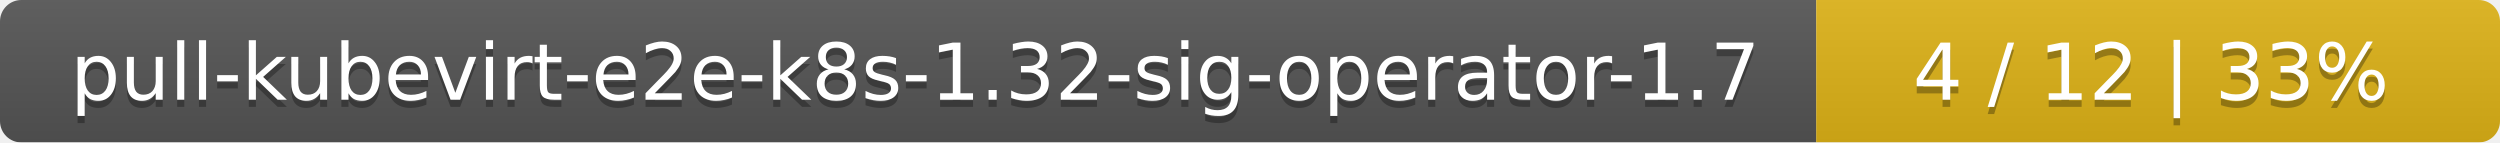
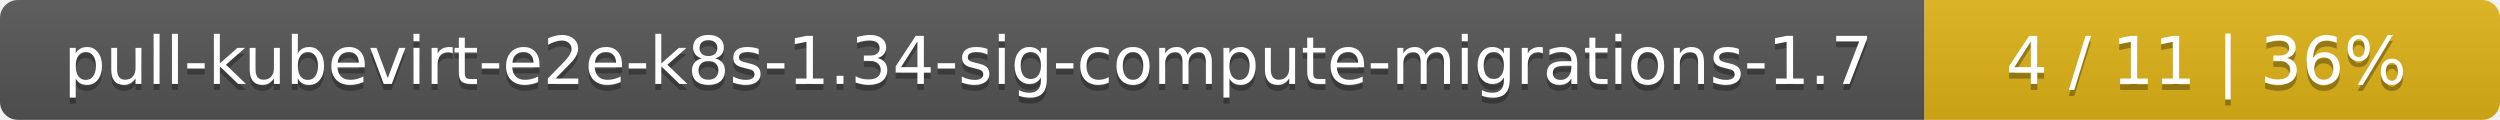
- <svg xmlns="http://www.w3.org/2000/svg" width="351" height="20">
+ <svg xmlns="http://www.w3.org/2000/svg" width="417" height="20">
  <linearGradient id="smooth" x2="0" y2="100%">
    <stop offset="0" stop-color="#bbb" stop-opacity=".1" />
    <stop offset="1" stop-opacity=".1" />
  </linearGradient>
  <mask id="round">
-     <rect width="351" height="20" rx="3" fill="#fff" />
+     <rect width="417" height="20" rx="3" fill="#fff" />
  </mask>
  <g mask="url(#round)">
-     <rect width="255" height="20" fill="#555" />
-     <rect x="255" width="96" height="20" fill="#dfb317" />
-     <rect width="351" height="20" fill="url(#smooth)" />
+     <rect width="321" height="20" fill="#555" />
+     <rect x="321" width="96" height="20" fill="#dfb317" />
+     <rect width="417" height="20" fill="url(#smooth)" />
  </g>
  <g fill="#fff" text-anchor="middle" font-family="DejaVu Sans,Verdana,Geneva,sans-serif" font-size="11">
-     <text x="128.5" y="15" fill="#010101" fill-opacity=".3">pull-kubevirt-e2e-k8s-1.32-sig-operator-1.7</text>
-     <text x="128.5" y="14">pull-kubevirt-e2e-k8s-1.32-sig-operator-1.7</text>
-     <text x="302" y="15" fill="#010101" fill-opacity=".3">4 / 12    |    33%</text>
-     <text x="302" y="14">4 / 12    |    33%</text>
+     <text x="161.5" y="15" fill="#010101" fill-opacity=".3">pull-kubevirt-e2e-k8s-1.34-sig-compute-migrations-1.7</text>
+     <text x="161.5" y="14">pull-kubevirt-e2e-k8s-1.34-sig-compute-migrations-1.7</text>
+     <text x="368" y="15" fill="#010101" fill-opacity=".3">4 / 11    |    36%</text>
+     <text x="368" y="14">4 / 11    |    36%</text>
  </g>
</svg>
